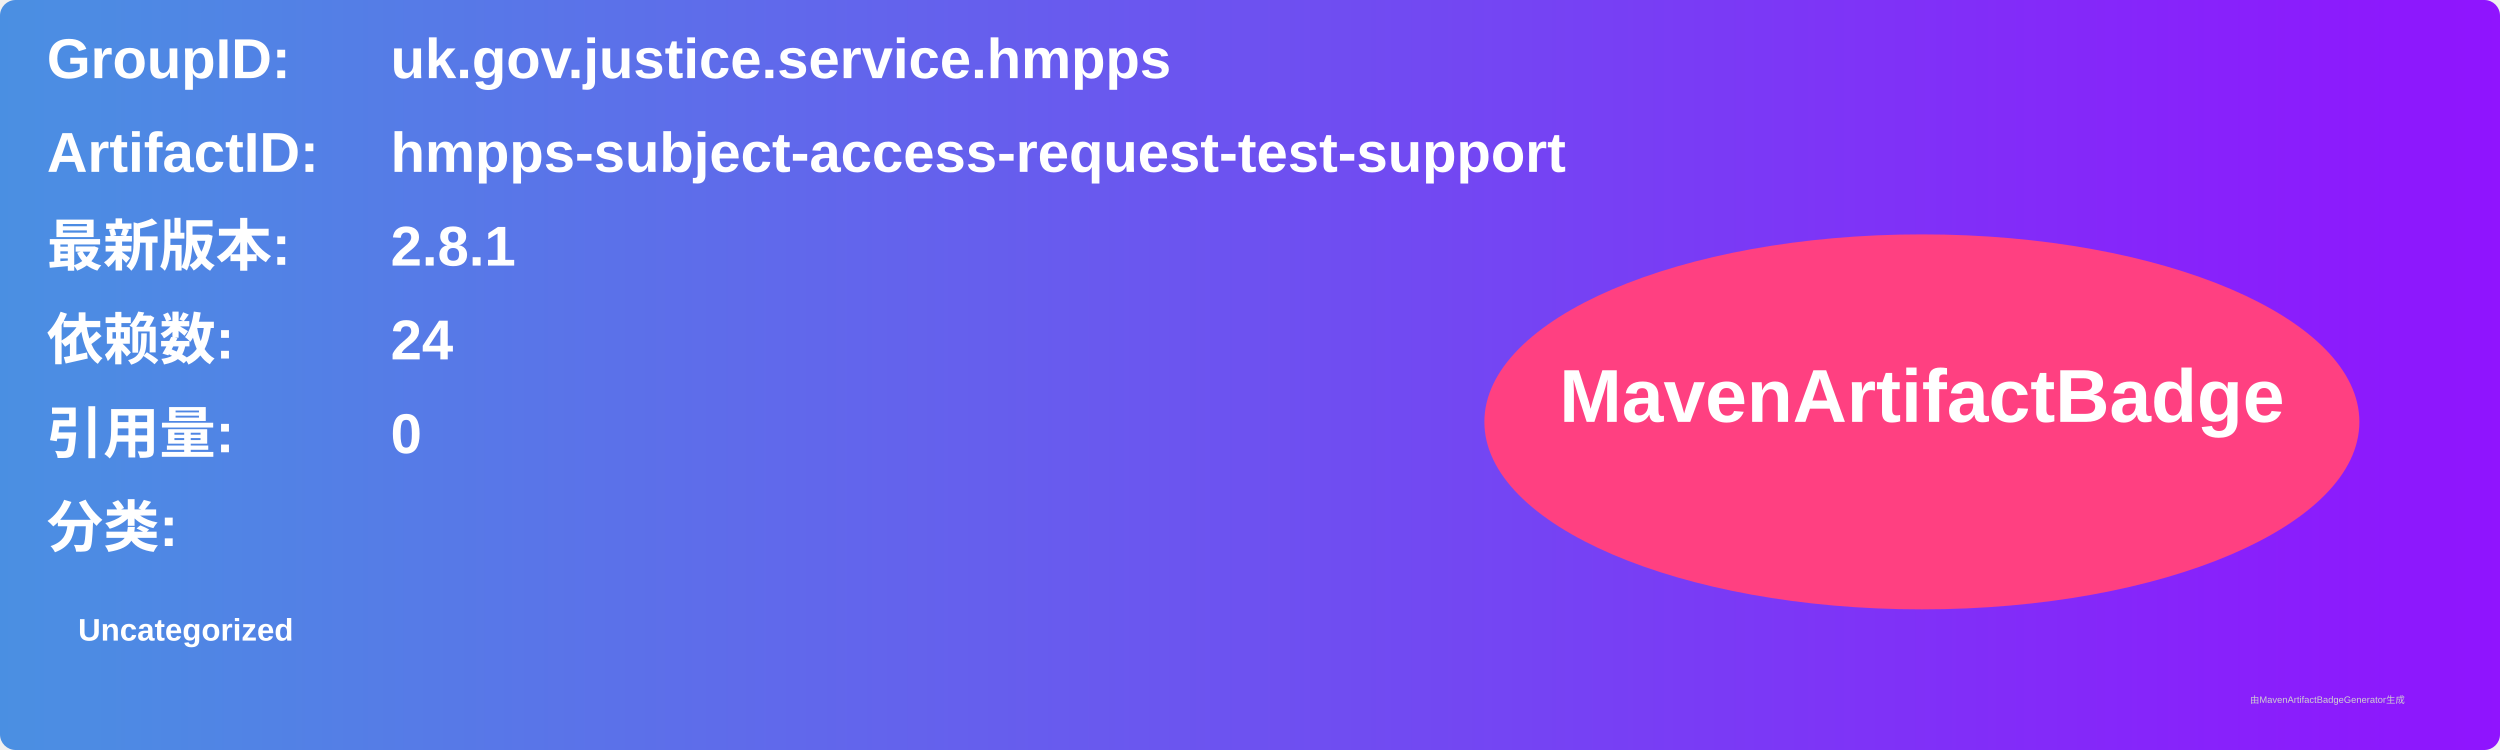
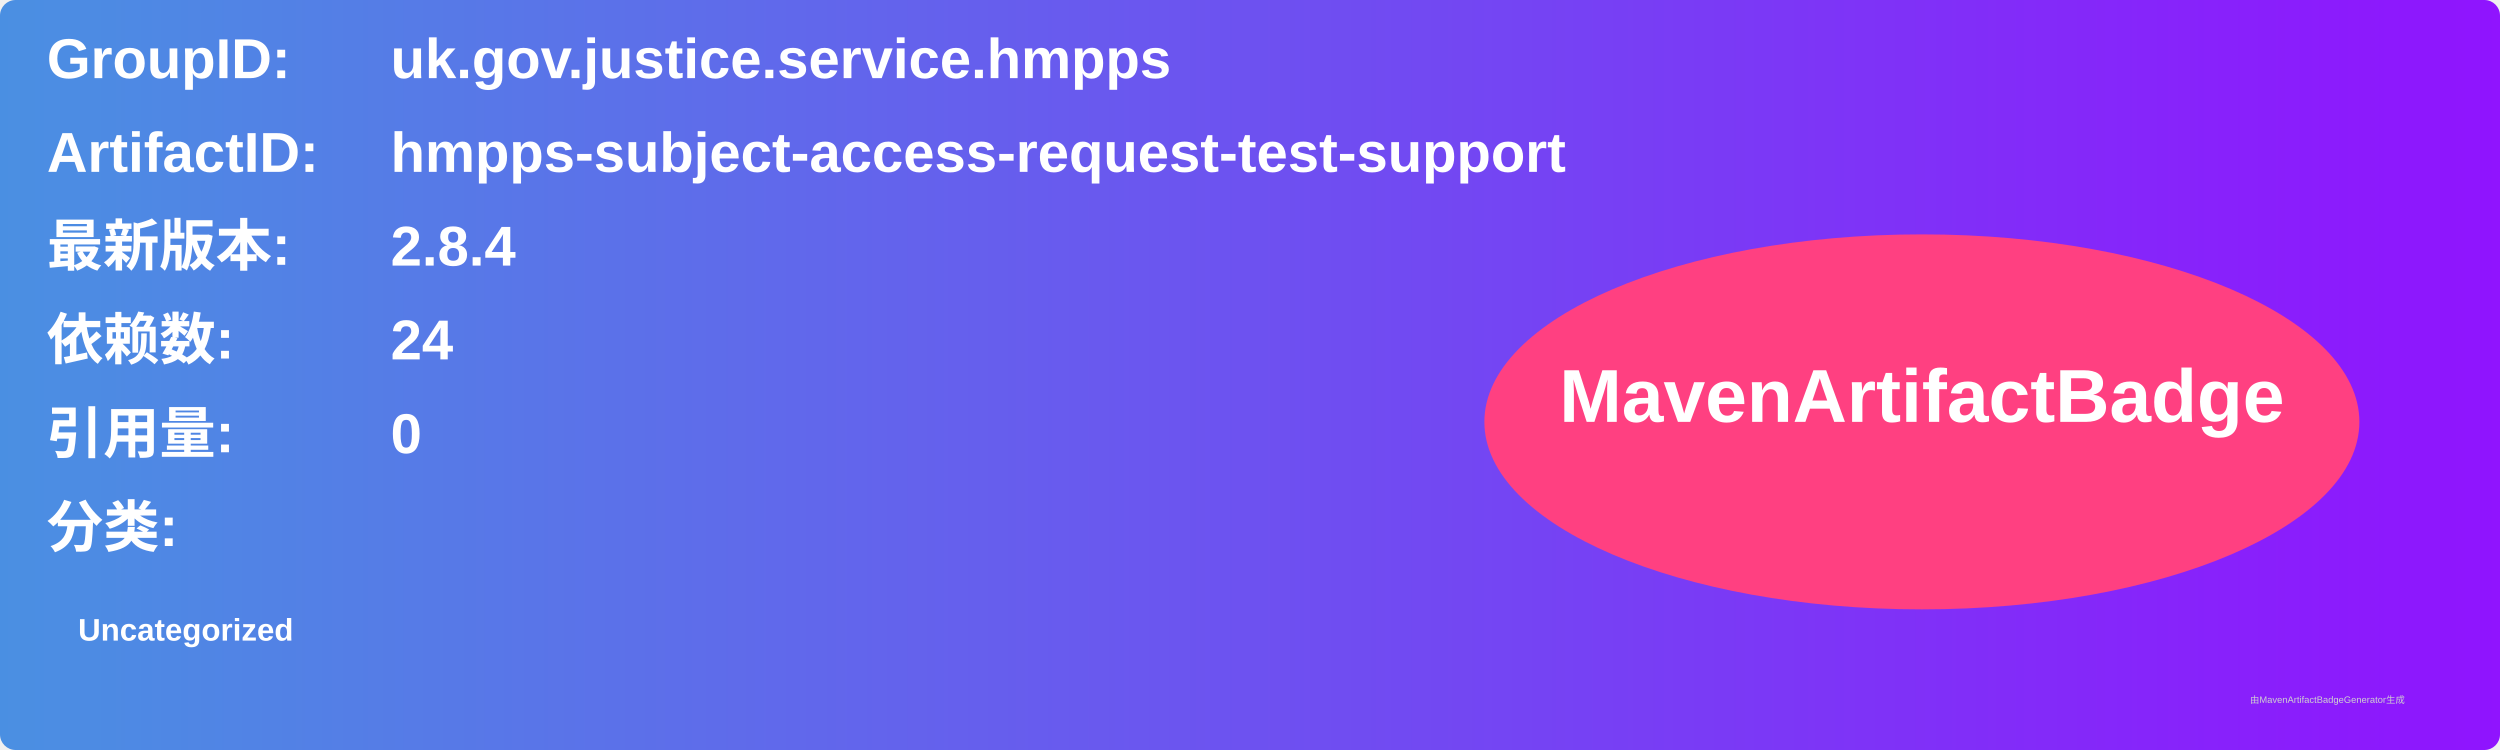
<svg xmlns="http://www.w3.org/2000/svg" width="800" height="240" viewBox="0 0 800 240">
  <linearGradient id="grad" x1="0%" y1="0%" x2="100%" y2="0%">
    <stop offset="0%" stop-color="#4a90e2" />
    <stop offset="100%" stop-color="#9013fe" />
  </linearGradient>
  <rect width="100%" height="100%" rx="5" ry="5" fill="url(#grad)" />
  <g transform="translate(15, 15)">
    <text x="0" y="10" font-family="Arial" font-size="18" fill="white" font-weight="bold" width="260">GroupID:</text>
    <text x="110" y="10" font-family="Arial" font-size="18" fill="white" font-weight="bold" width="460">uk.gov.justice.service.hmpps</text>
    <text x="0" y="40" font-family="Arial" font-size="18" fill="white" font-weight="bold" width="260">ArtifactID:</text>
    <text x="110" y="40" font-family="Arial" font-size="18" fill="white" font-weight="bold" width="460">hmpps-subject-access-request-test-support</text>
    <text x="0" y="70" font-family="Arial" font-size="18" fill="white" font-weight="bold">最新版本:</text>
    <text x="110" y="70" font-family="Arial" font-size="18" fill="white" font-weight="bold">
-       <tspan font-weight="bold">2.8.1</tspan>
+       <tspan font-weight="bold">2.8.4</tspan>
    </text>
    <text x="0" y="100" font-family="Arial" font-size="18" fill="white" font-weight="bold">依赖数: </text>
    <text x="110" y="100" font-family="Arial" font-size="18" fill="white">
      <tspan font-weight="bold">24</tspan>
    </text>
    <text x="0" y="130" font-family="Arial" font-size="18" fill="white" font-weight="bold">引用量: </text>
    <text x="110" y="130" font-family="Arial" font-size="18" fill="white">
      <tspan font-weight="bold">0</tspan>
    </text>
    <text x="0" y="160" font-family="Arial" font-size="18" fill="white" font-weight="bold">分类:</text>
    <text x="10" y="190" font-family="Arial" font-size="10" fill="white">
      <tspan font-weight="bold">Uncategorized</tspan>
    </text>
    <ellipse cx="600" cy="120" rx="140" ry="60" fill="#ff4081" />
    <text x="600" y="120" text-anchor="middle" font-family="Arial" font-size="24" fill="white" font-weight="bold">MavenArtifactBadge</text>
  </g>
  <text x="720" y="225" font-family="Arial" font-size="3" fill="#d0d0d0">由MavenArtifactBadgeGenerator生成</text>
</svg>
